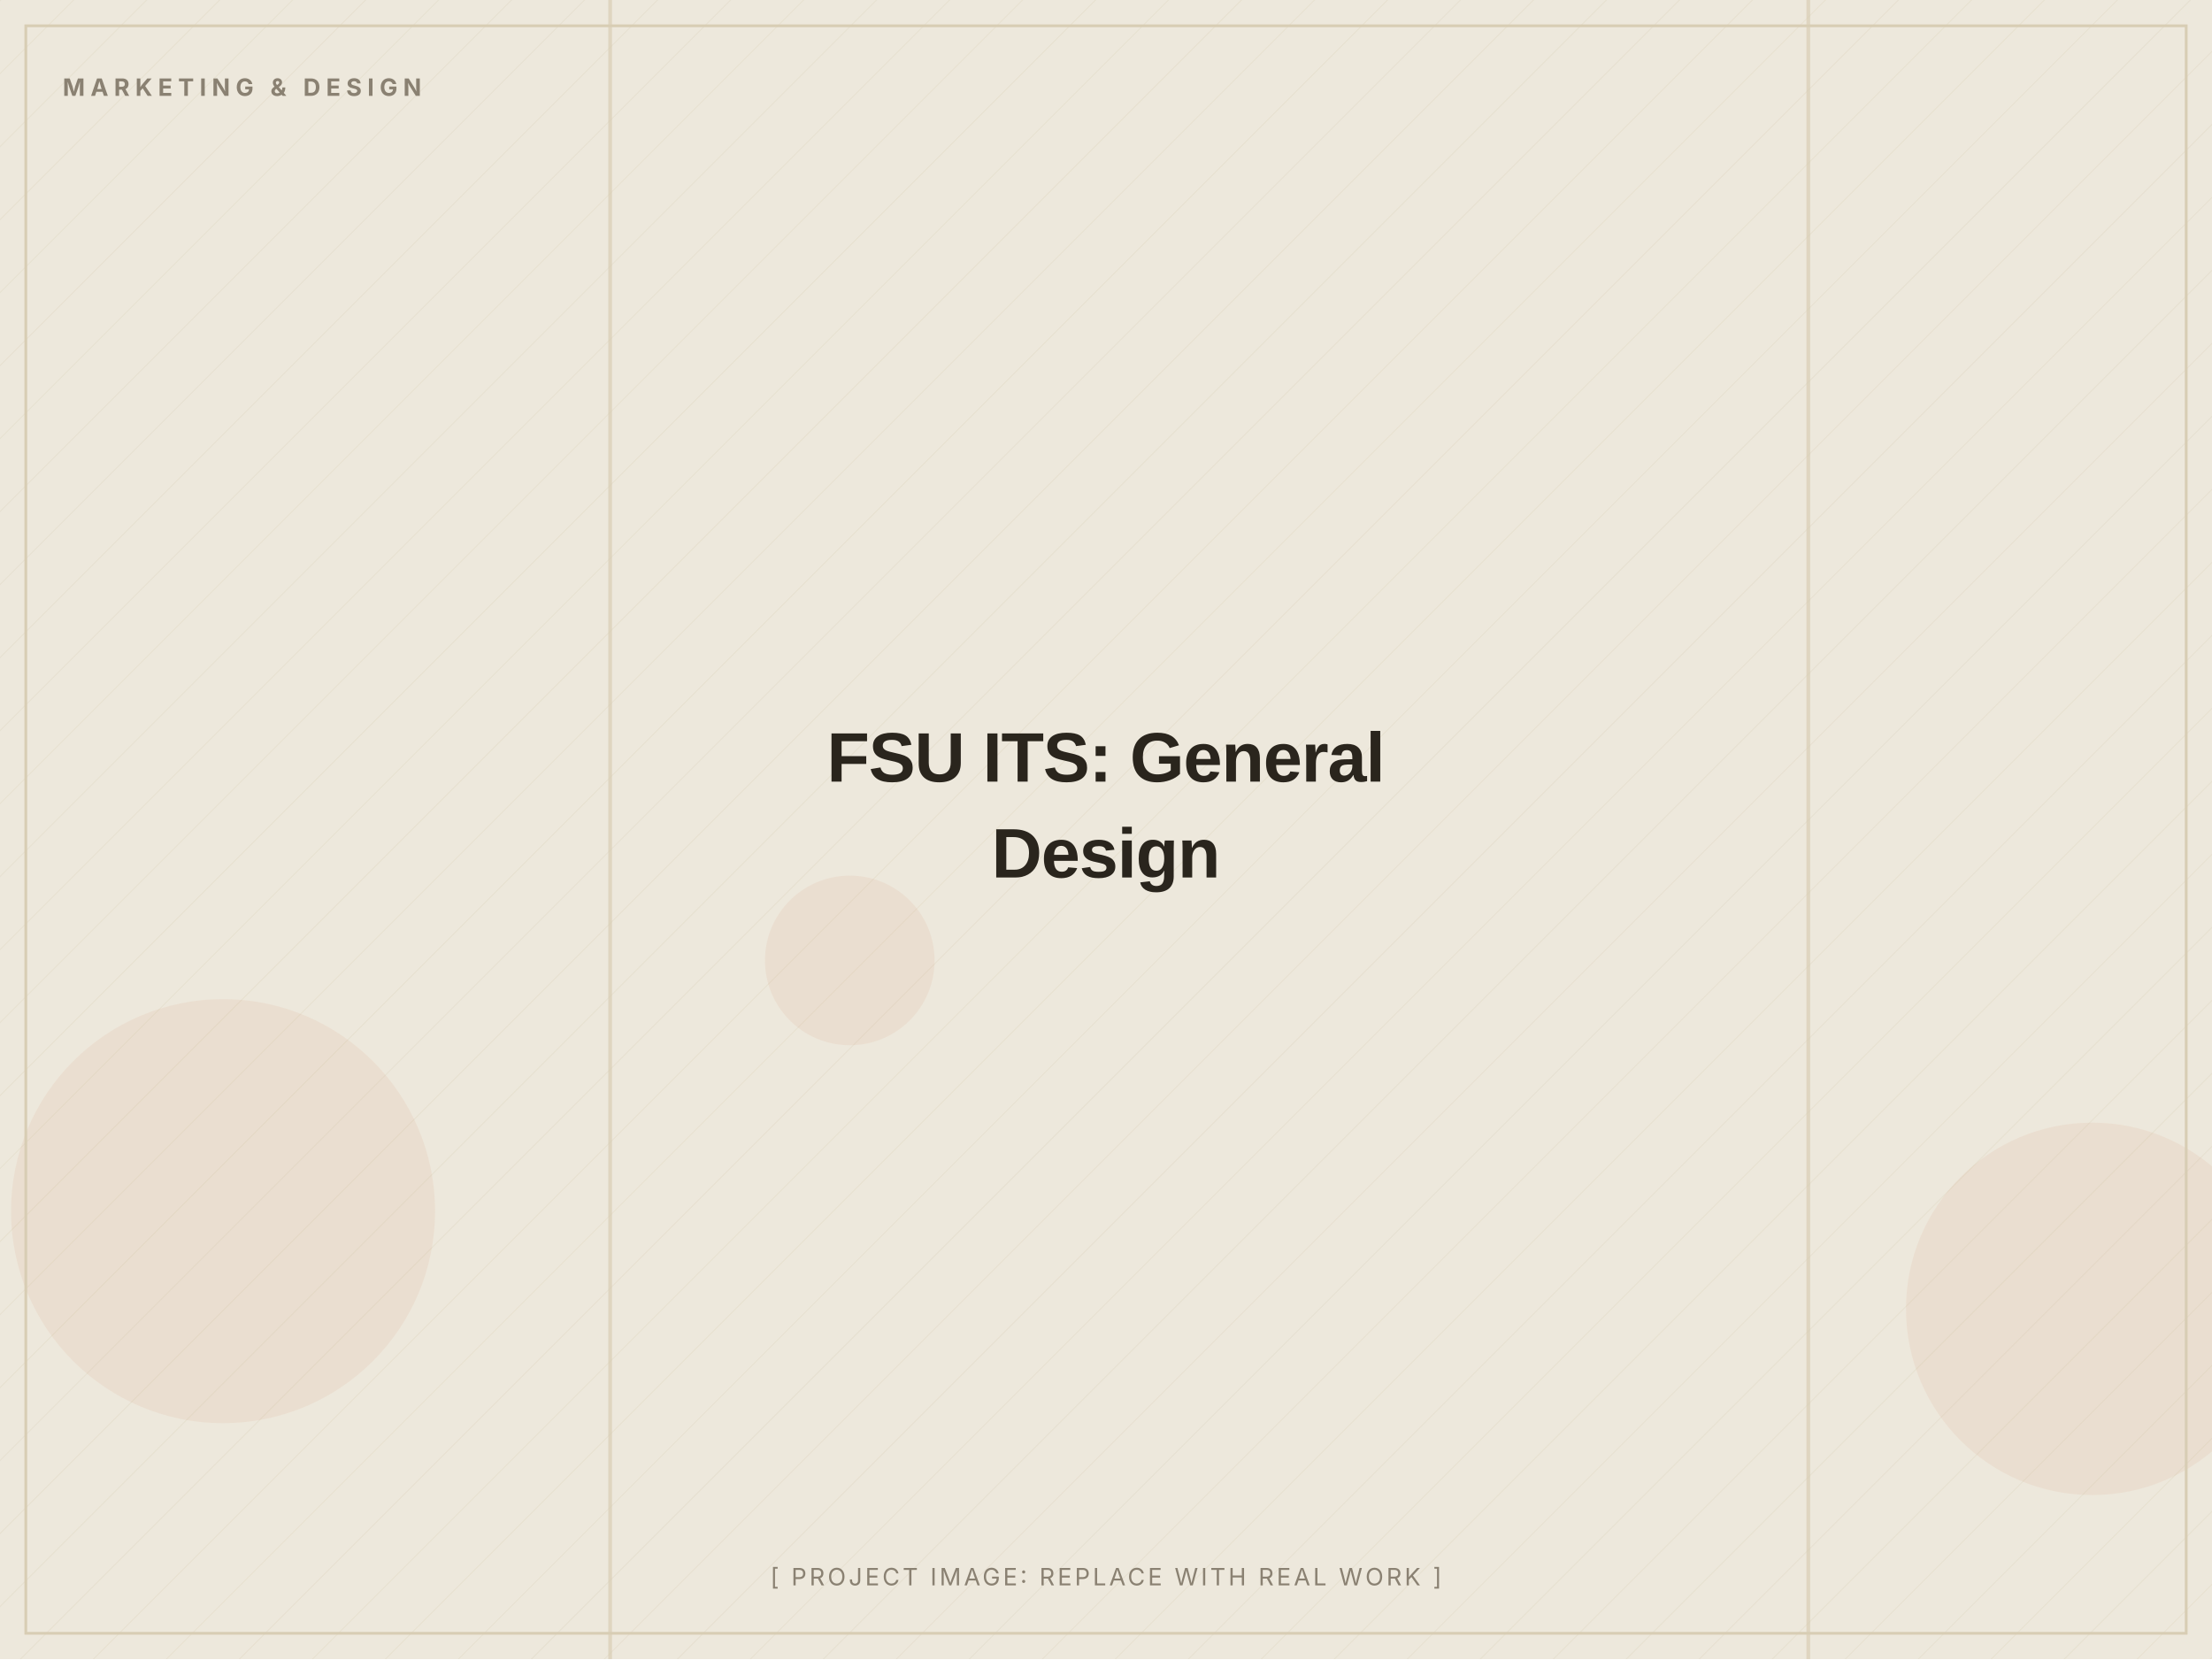
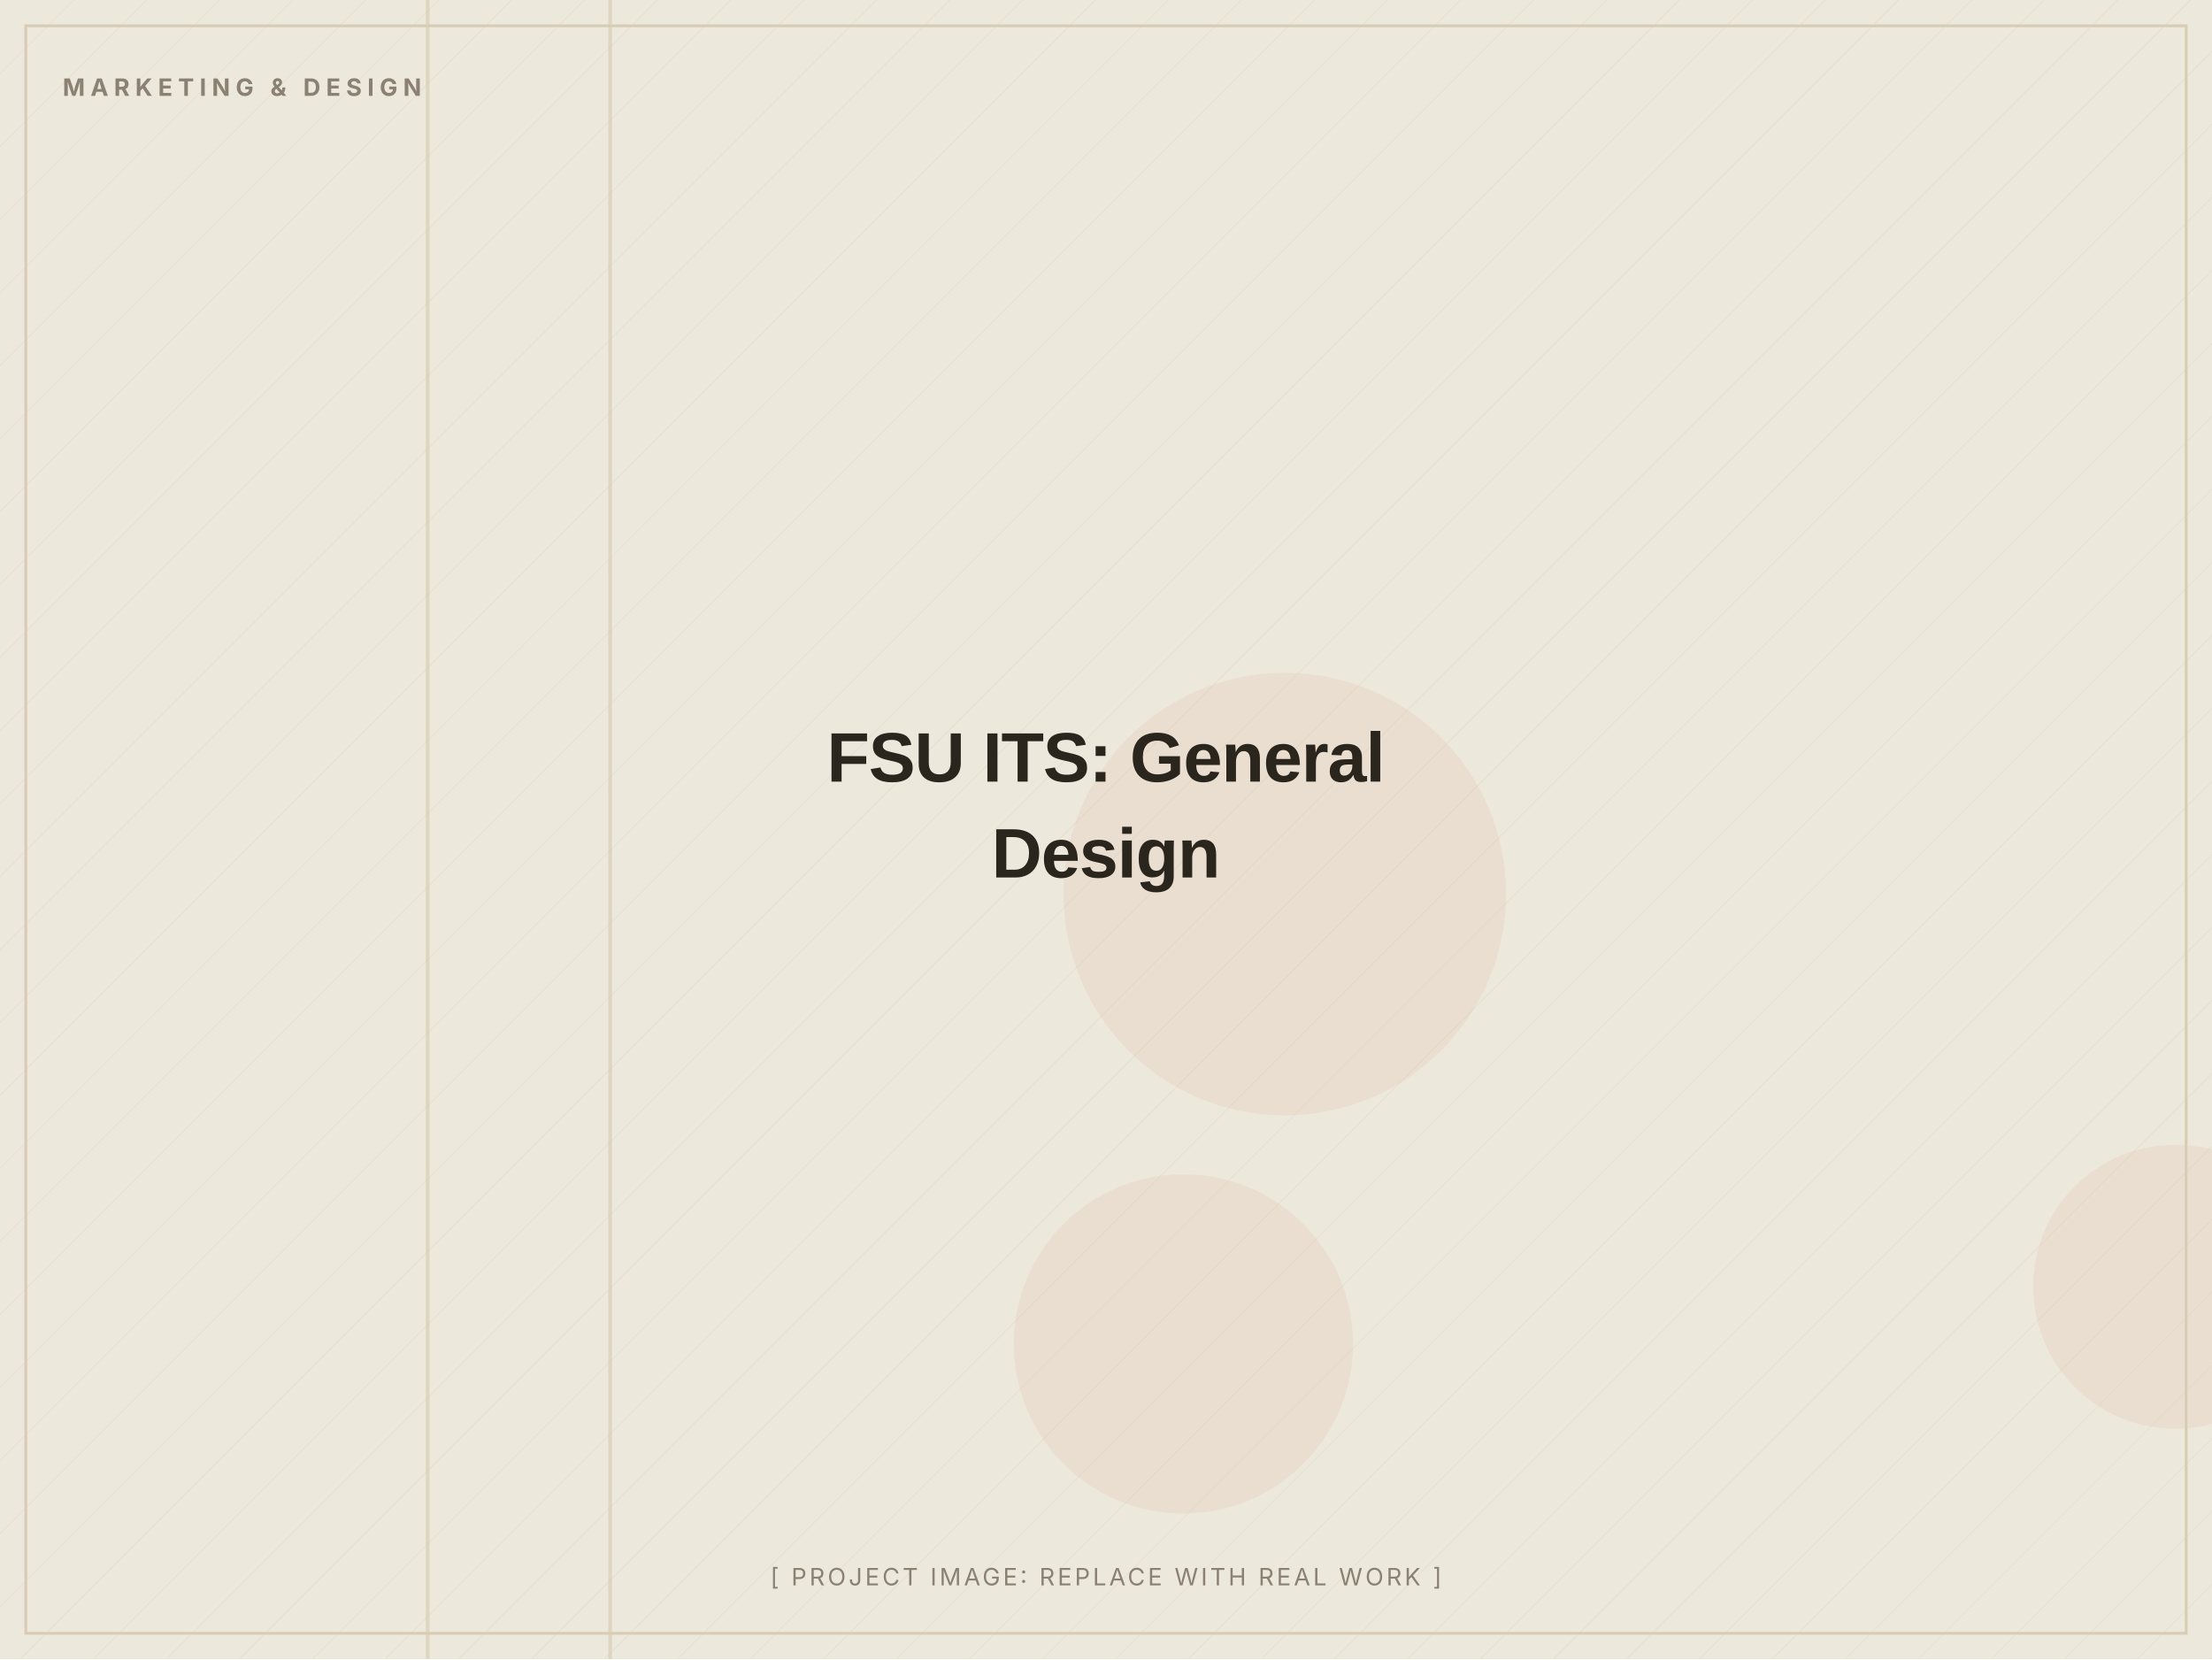
<svg xmlns="http://www.w3.org/2000/svg" width="1200" height="900" viewBox="0 0 1200 900" role="img" aria-label="FSU ITS: General Design (placeholder image)">
  <defs>
    <pattern id="d" width="28" height="28" patternUnits="userSpaceOnUse" patternTransform="rotate(45)">
      <line x1="0" y1="0" x2="0" y2="28" stroke="#D8CDB4" stroke-width="1" opacity="0.5" />
    </pattern>
  </defs>
  <rect width="1200" height="900" fill="#EDE8DC" />
  <rect width="1200" height="900" fill="url(#d)" opacity="0.55" />
-   <circle cx="1135" cy="710" r="101" fill="#C2410C" opacity="0.06" />
-   <circle cx="461" cy="521" r="46" fill="#C2410C" opacity="0.06" />
-   <circle cx="121" cy="657" r="115" fill="#C2410C" opacity="0.06" />
+   <circle cx="697" cy="485" r="120" fill="#C2410C" opacity="0.06" />
+   <circle cx="1180" cy="698" r="77" fill="#C2410C" opacity="0.06" />
+   <circle cx="642" cy="729" r="92" fill="#C2410C" opacity="0.06" />
  <rect x="330" y="0" width="2" height="900" fill="#D8CDB4" opacity="0.7" />
-   <rect x="980" y="0" width="2" height="900" fill="#D8CDB4" opacity="0.7" />
+   <rect x="231" y="0" width="2" height="900" fill="#D8CDB4" opacity="0.7" />
  <rect x="14" y="14" width="1172" height="872" fill="none" stroke="#D8CDB4" stroke-width="1.5" />
  <text x="34" y="52" font-family="Inter, Arial, sans-serif" font-weight="700" font-size="13" letter-spacing="3" fill="#8A8172">MARKETING &amp; DESIGN</text>
  <text x="600.0" y="424.0" text-anchor="middle" font-family="Archivo, Arial, sans-serif" font-weight="800" font-size="38" letter-spacing="-0.5" fill="#2A251D">FSU ITS: General</text>
  <text x="600.0" y="476.0" text-anchor="middle" font-family="Archivo, Arial, sans-serif" font-weight="800" font-size="38" letter-spacing="-0.5" fill="#2A251D">Design</text>
  <text x="600.0" y="860" text-anchor="middle" font-family="Inter, Arial, sans-serif" font-size="13" letter-spacing="1.5" fill="#8A8172">[ PROJECT IMAGE: REPLACE WITH REAL WORK ]</text>
</svg>
